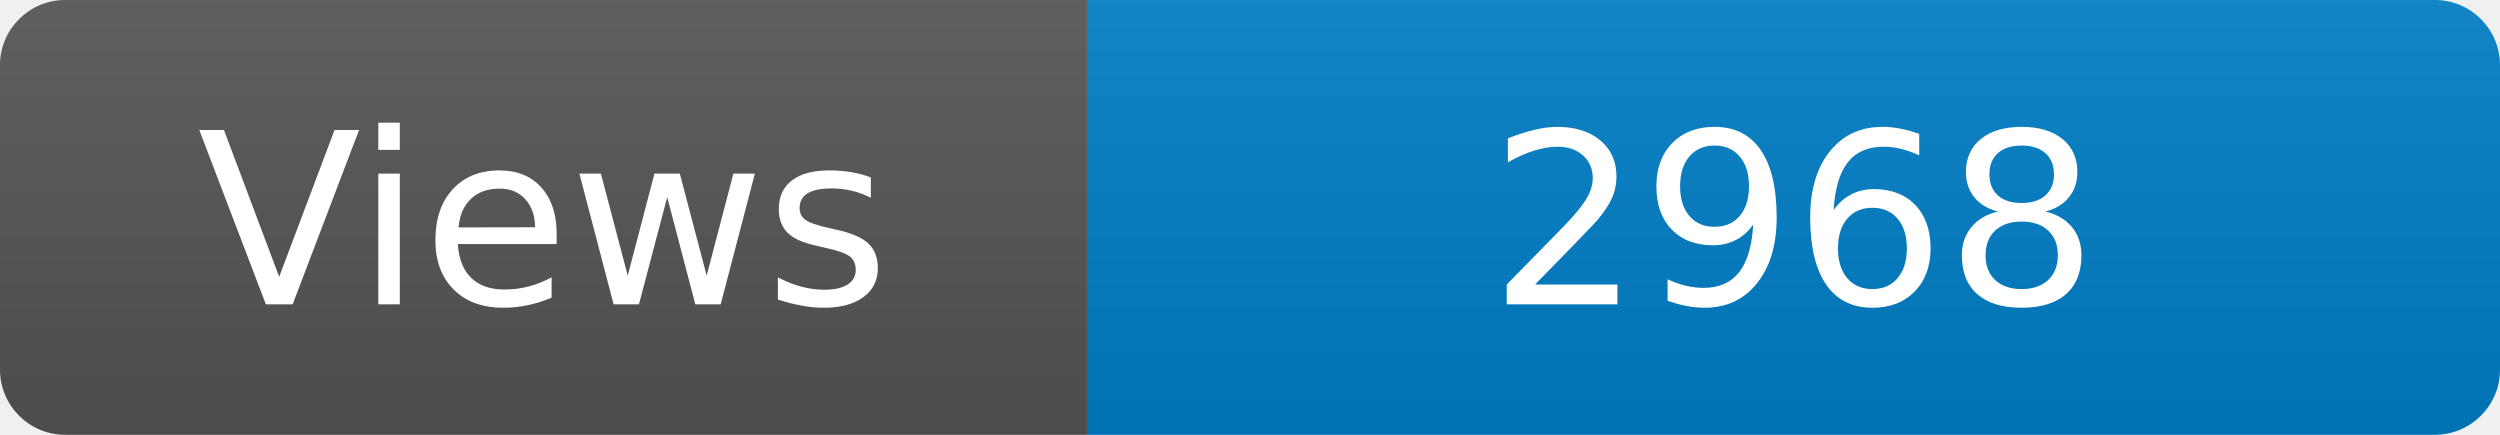
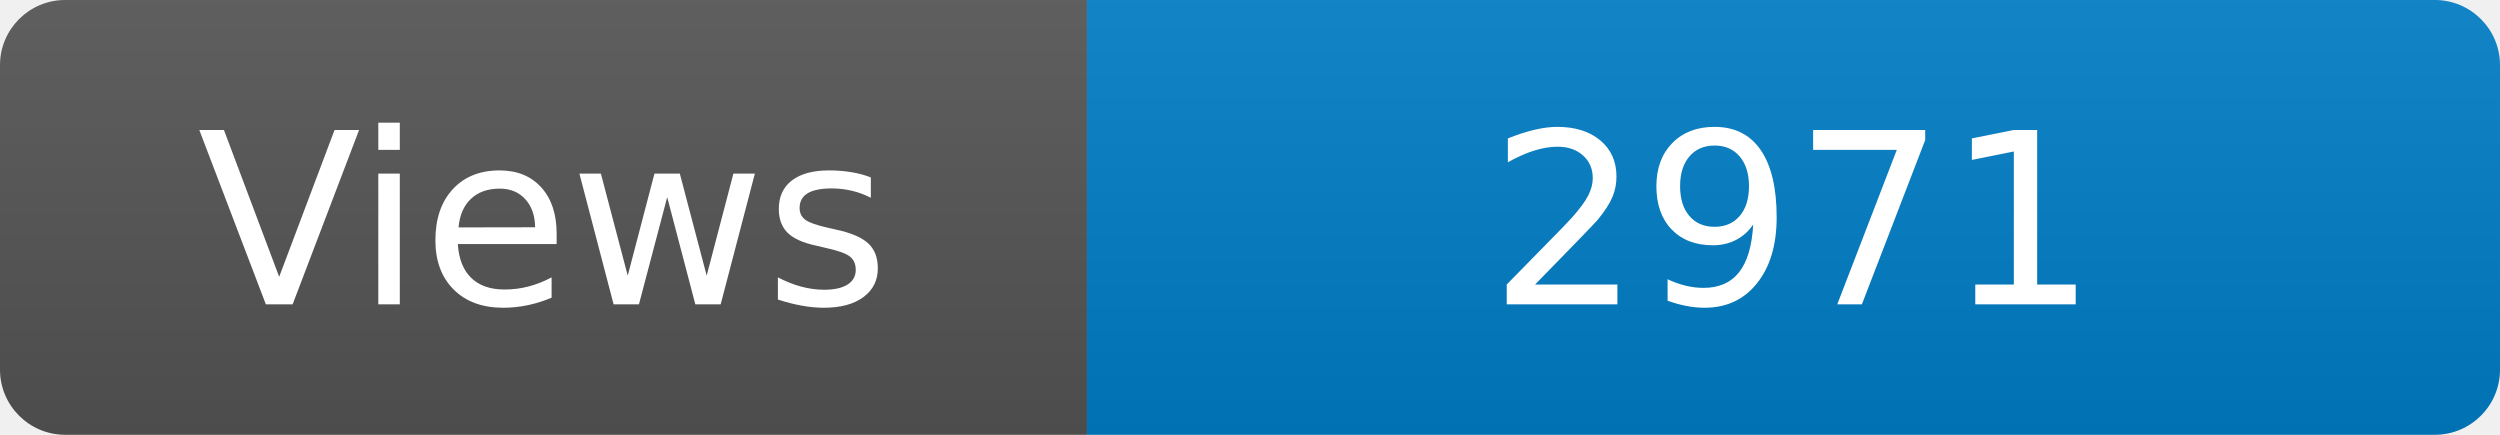
<svg xmlns="http://www.w3.org/2000/svg" width="115" height="20" role="img" aria-label="Maintained?: yes">
  <linearGradient id="s" x2="0" y2="100%">
    <stop offset="0" stop-color="#bbb" stop-opacity=".1" />
    <stop offset="1" stop-opacity=".1" />
  </linearGradient>
  <clipPath id="r">
    <rect width="115" height="20" rx="3" fill="#fff" />
  </clipPath>
  <g clip-path="url(#r)">
    <rect width="50" height="20" fill="#555" />
    <rect x="50" width="160" height="20" fill="#007ec6" />
    <rect width="115" height="20" fill="url(#s)" />
  </g>
  <g fill="#fff" text-anchor="middle" font-family="Verdana,Geneva,DejaVu Sans,sans-serif" font-size="110">
    <text x="250" y="140" transform="scale(.1)" fill="#fff">Views</text>
-     <text x="825" y="140" transform="scale(.1)" fill="#fff">2968</text>
+     <text x="825" y="140" transform="scale(.1)" fill="#fff">2971</text>
  </g>
</svg>
